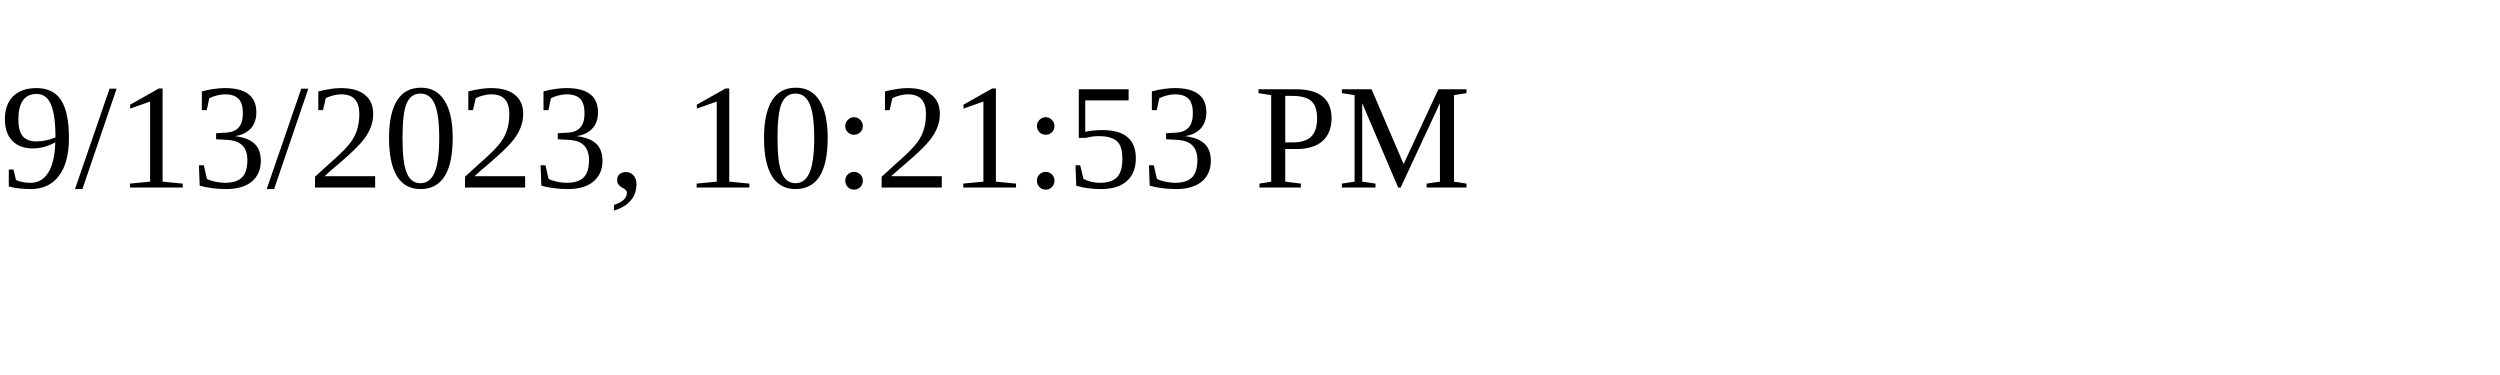
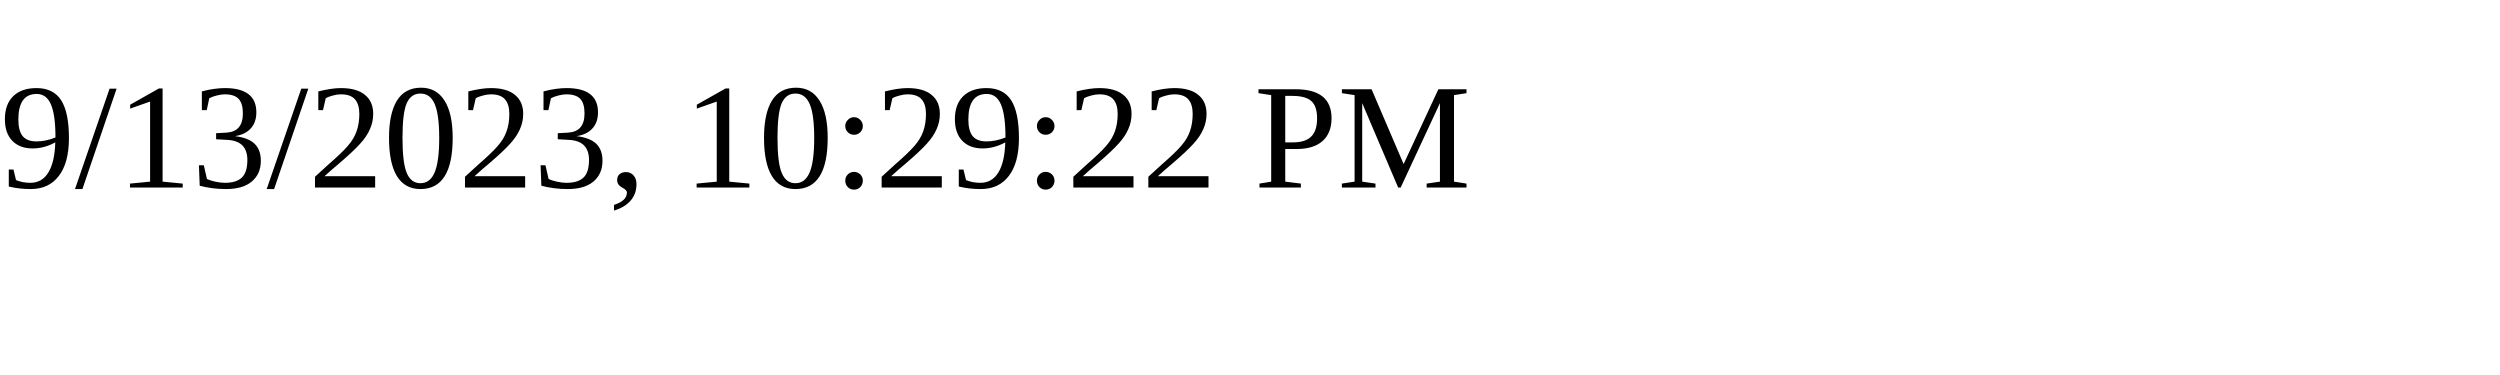
<svg xmlns="http://www.w3.org/2000/svg" height="30" width="200">
-   <text x="0" y="15">9/13/2023, 10:21:53 PM</text>
+   <text x="0" y="15">9/13/2023, 10:29:22 PM</text>
</svg>
